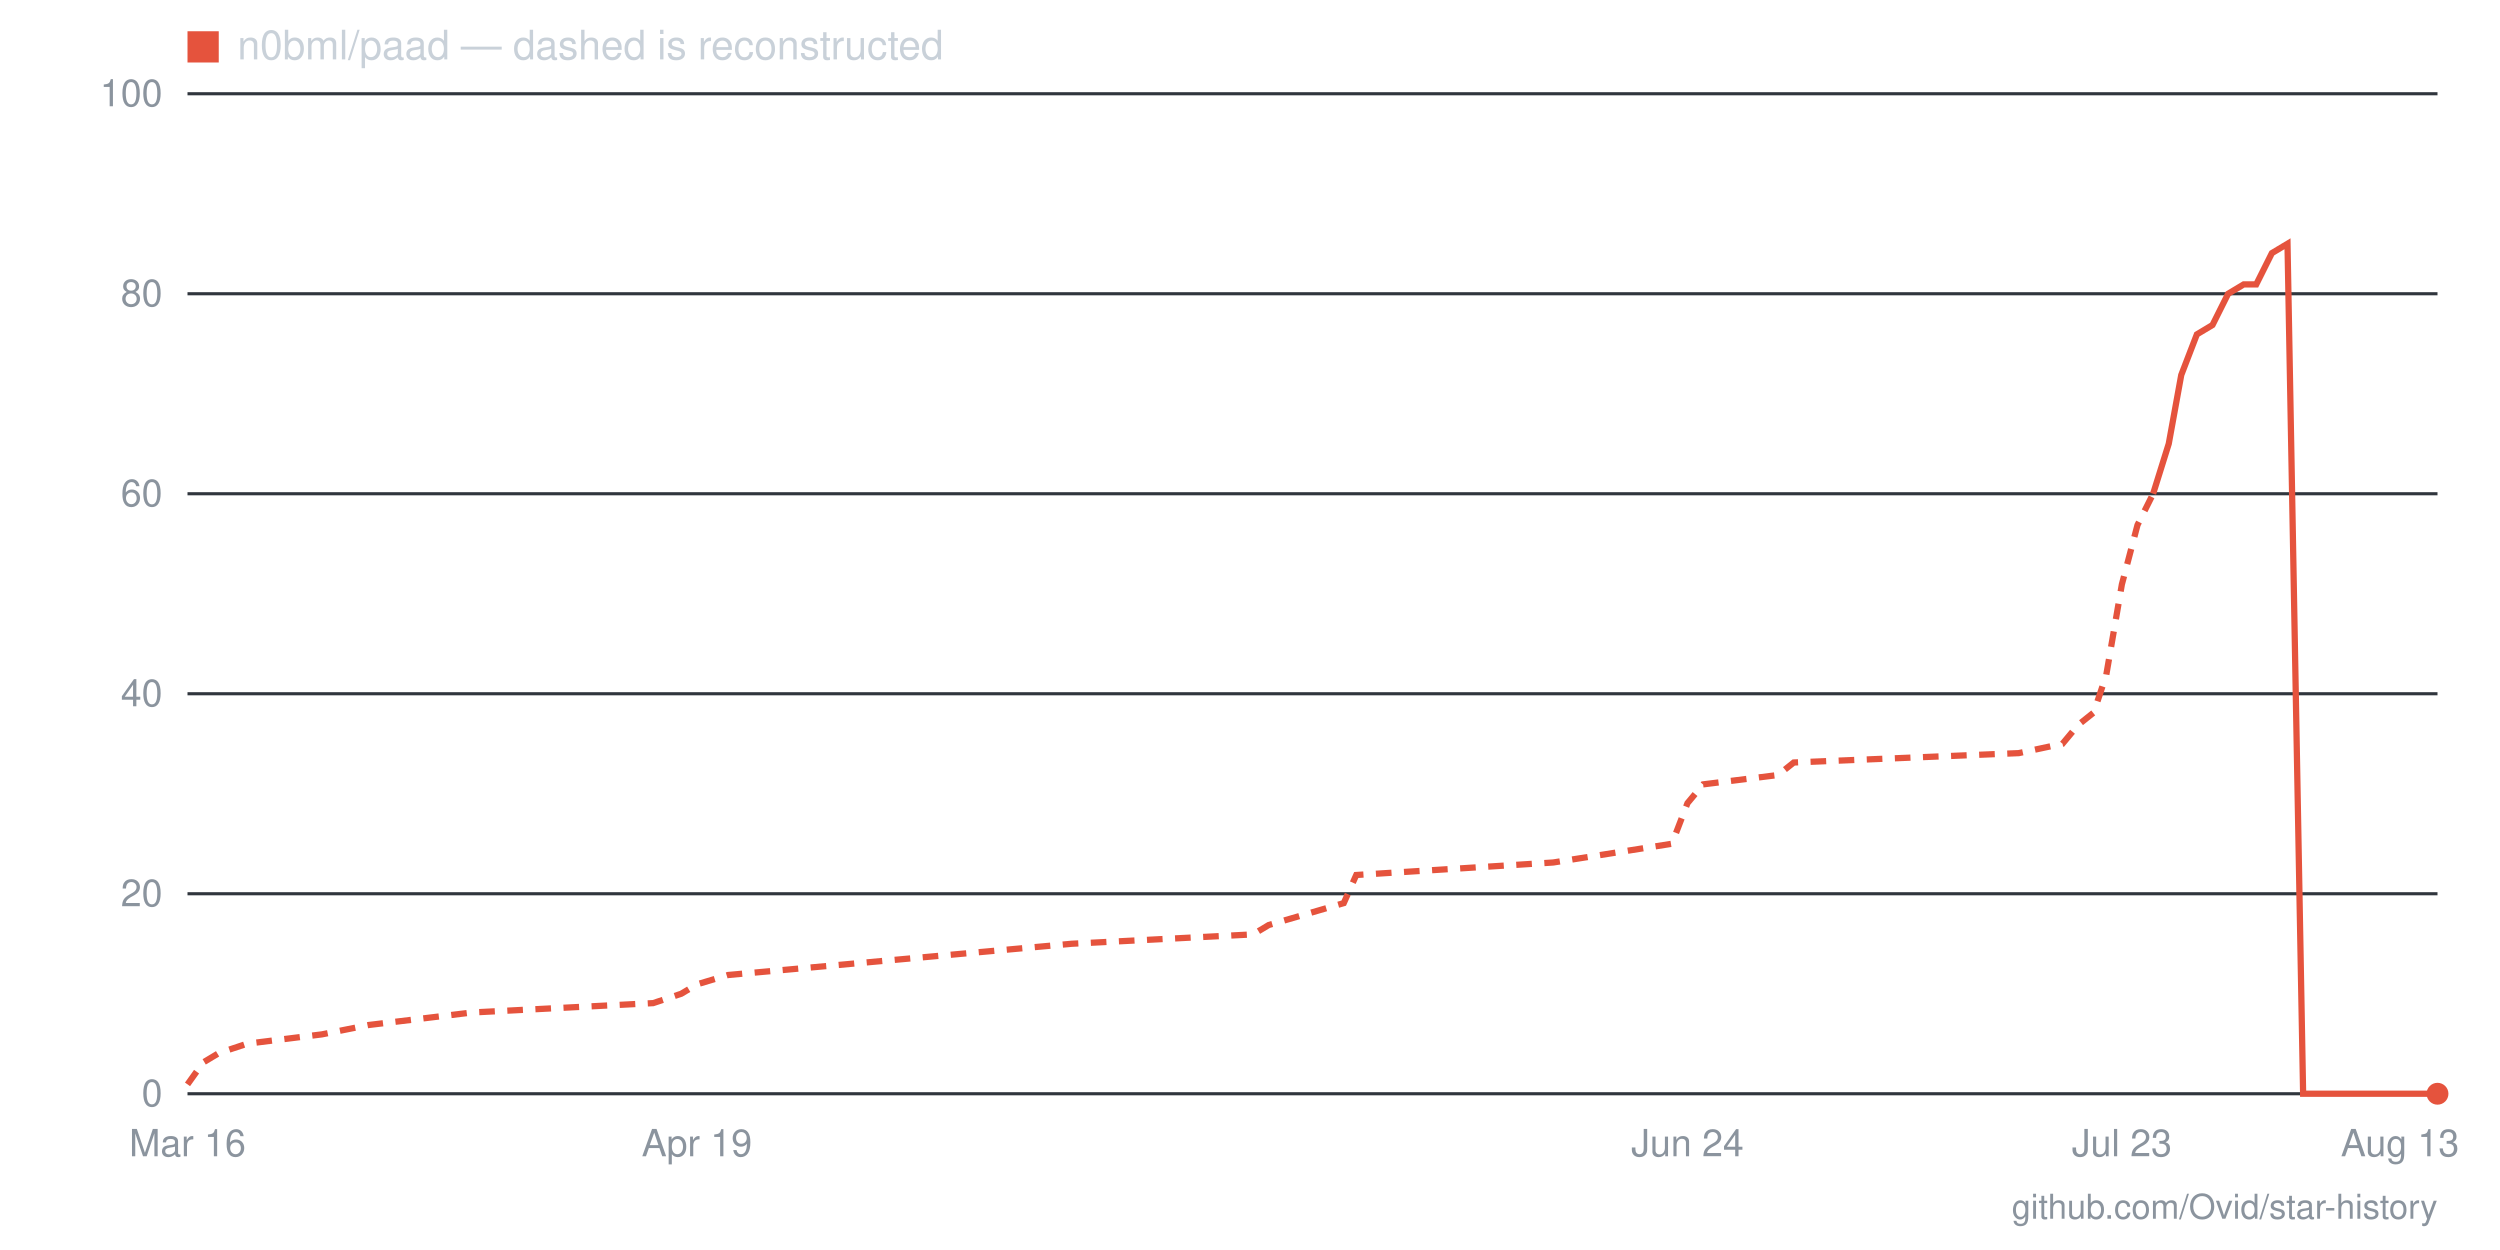
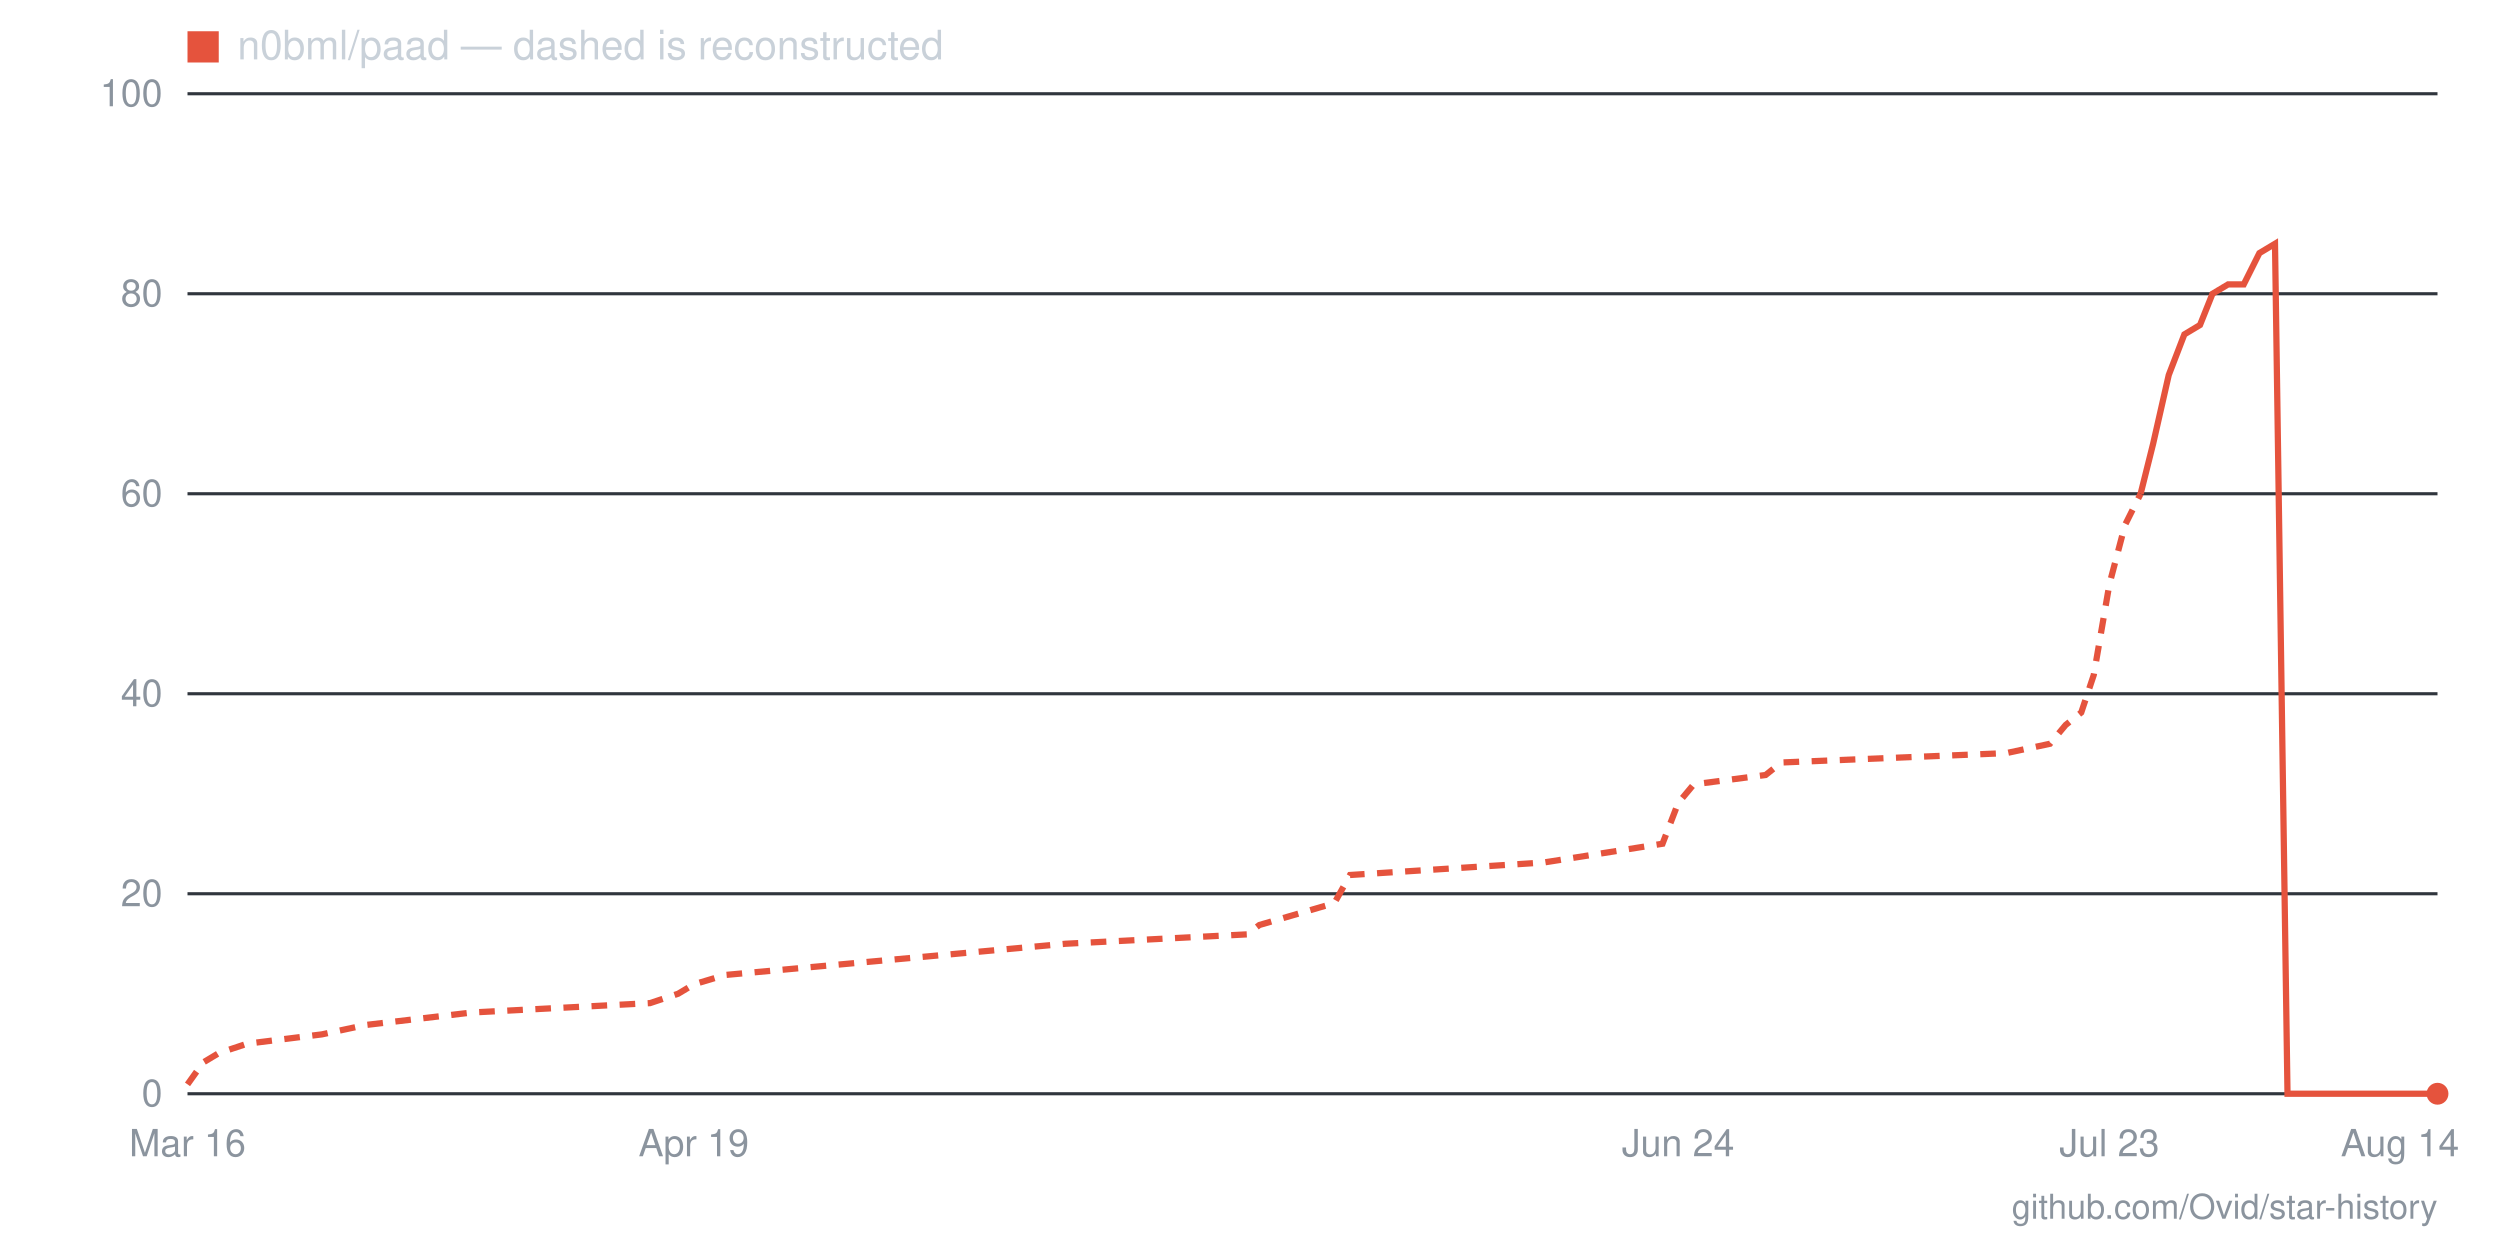
- <svg xmlns="http://www.w3.org/2000/svg" viewBox="0 0 800 400" width="800" height="400" role="img" aria-label="Star history for n0bml/paad: 0 stars as of 2026-08-13">
+ <svg xmlns="http://www.w3.org/2000/svg" viewBox="0 0 800 400" width="800" height="400" role="img" aria-label="Star history for n0bml/paad: 0 stars as of 2026-08-14">
  <line x1="60" y1="350" x2="780" y2="350" stroke="#30363d" stroke-width="1" />
  <text x="52" y="354" text-anchor="end" font-family="-apple-system,BlinkMacSystemFont,'Segoe UI',Helvetica,Arial,sans-serif" font-size="12" fill="#8b949e">0</text>
  <line x1="60" y1="286" x2="780" y2="286" stroke="#30363d" stroke-width="1" />
  <text x="52" y="290" text-anchor="end" font-family="-apple-system,BlinkMacSystemFont,'Segoe UI',Helvetica,Arial,sans-serif" font-size="12" fill="#8b949e">20</text>
  <line x1="60" y1="222" x2="780" y2="222" stroke="#30363d" stroke-width="1" />
  <text x="52" y="226" text-anchor="end" font-family="-apple-system,BlinkMacSystemFont,'Segoe UI',Helvetica,Arial,sans-serif" font-size="12" fill="#8b949e">40</text>
  <line x1="60" y1="158" x2="780" y2="158" stroke="#30363d" stroke-width="1" />
  <text x="52" y="162" text-anchor="end" font-family="-apple-system,BlinkMacSystemFont,'Segoe UI',Helvetica,Arial,sans-serif" font-size="12" fill="#8b949e">60</text>
  <line x1="60" y1="94" x2="780" y2="94" stroke="#30363d" stroke-width="1" />
  <text x="52" y="98" text-anchor="end" font-family="-apple-system,BlinkMacSystemFont,'Segoe UI',Helvetica,Arial,sans-serif" font-size="12" fill="#8b949e">80</text>
  <line x1="60" y1="30" x2="780" y2="30" stroke="#30363d" stroke-width="1" />
  <text x="52" y="34" text-anchor="end" font-family="-apple-system,BlinkMacSystemFont,'Segoe UI',Helvetica,Arial,sans-serif" font-size="12" fill="#8b949e">100</text>
-   <text x="768" y="370" text-anchor="middle" font-family="-apple-system,BlinkMacSystemFont,'Segoe UI',Helvetica,Arial,sans-serif" font-size="12" fill="#8b949e">Aug 13</text>
-   <text x="679" y="370" text-anchor="middle" font-family="-apple-system,BlinkMacSystemFont,'Segoe UI',Helvetica,Arial,sans-serif" font-size="12" fill="#8b949e">Jul 23</text>
-   <text x="540" y="370" text-anchor="middle" font-family="-apple-system,BlinkMacSystemFont,'Segoe UI',Helvetica,Arial,sans-serif" font-size="12" fill="#8b949e">Jun 24</text>
-   <text x="223" y="370" text-anchor="middle" font-family="-apple-system,BlinkMacSystemFont,'Segoe UI',Helvetica,Arial,sans-serif" font-size="12" fill="#8b949e">Apr 19</text>
+   <text x="768" y="370" text-anchor="middle" font-family="-apple-system,BlinkMacSystemFont,'Segoe UI',Helvetica,Arial,sans-serif" font-size="12" fill="#8b949e">Aug 14</text>
+   <text x="675" y="370" text-anchor="middle" font-family="-apple-system,BlinkMacSystemFont,'Segoe UI',Helvetica,Arial,sans-serif" font-size="12" fill="#8b949e">Jul 23</text>
+   <text x="537" y="370" text-anchor="middle" font-family="-apple-system,BlinkMacSystemFont,'Segoe UI',Helvetica,Arial,sans-serif" font-size="12" fill="#8b949e">Jun 24</text>
+   <text x="222" y="370" text-anchor="middle" font-family="-apple-system,BlinkMacSystemFont,'Segoe UI',Helvetica,Arial,sans-serif" font-size="12" fill="#8b949e">Apr 19</text>
  <text x="60" y="370" text-anchor="middle" font-family="-apple-system,BlinkMacSystemFont,'Segoe UI',Helvetica,Arial,sans-serif" font-size="12" fill="#8b949e">Mar 16</text>
-   <polyline fill="none" stroke="#e5533d" stroke-width="2" stroke-dasharray="5 4" points="60,347 65,340 70,337 79,334 103,331 118,328 151,324 209,321 218,318 223,315 233,312 343,302 401,299 406,296 430,289 434,280 497,276 535,270 540,257 545,251 569,248 574,244 646,241 660,238 665,232 670,228 674,216 679,187 684,168 689,158" />
-   <polyline fill="none" stroke="#e5533d" stroke-width="2" points="689,158 694,142 698,120 703,107 708,104 713,94 718,91 722,91 727,81 732,78 737,350 742,350 746,350 751,350 756,350 761,350 766,350 770,350 775,350 780,350" />
+   <polyline fill="none" stroke="#e5533d" stroke-width="2" stroke-dasharray="5 4" points="60,347 65,340 70,337 79,334 103,331 117,328 151,324 208,321 217,318 222,315 232,312 341,302 399,299 403,296 427,289 432,280 494,276 532,270 537,257 542,251 565,248 570,244 642,241 656,238 661,232 666,228 670,216 675,187 680,168 685,158" />
+   <polyline fill="none" stroke="#e5533d" stroke-width="2" points="685,158 689,142 694,120 699,107 704,104 708,94 713,91 718,91 723,81 728,78 732,350 737,350 742,350 747,350 751,350 756,350 761,350 766,350 770,350 775,350 780,350" />
  <circle cx="780" cy="350" r="3.5" fill="#e5533d" />
  <rect x="60" y="10" width="10" height="10" fill="#e5533d" />
  <text x="76" y="19" font-family="-apple-system,BlinkMacSystemFont,'Segoe UI',Helvetica,Arial,sans-serif" font-size="13" fill="#c9d1d9">n0bml/paad — dashed is reconstructed</text>
  <text x="780" y="390" text-anchor="end" font-family="-apple-system,BlinkMacSystemFont,'Segoe UI',Helvetica,Arial,sans-serif" font-size="11" fill="#8b949e">github.com/Ovid/star-history</text>
</svg>
